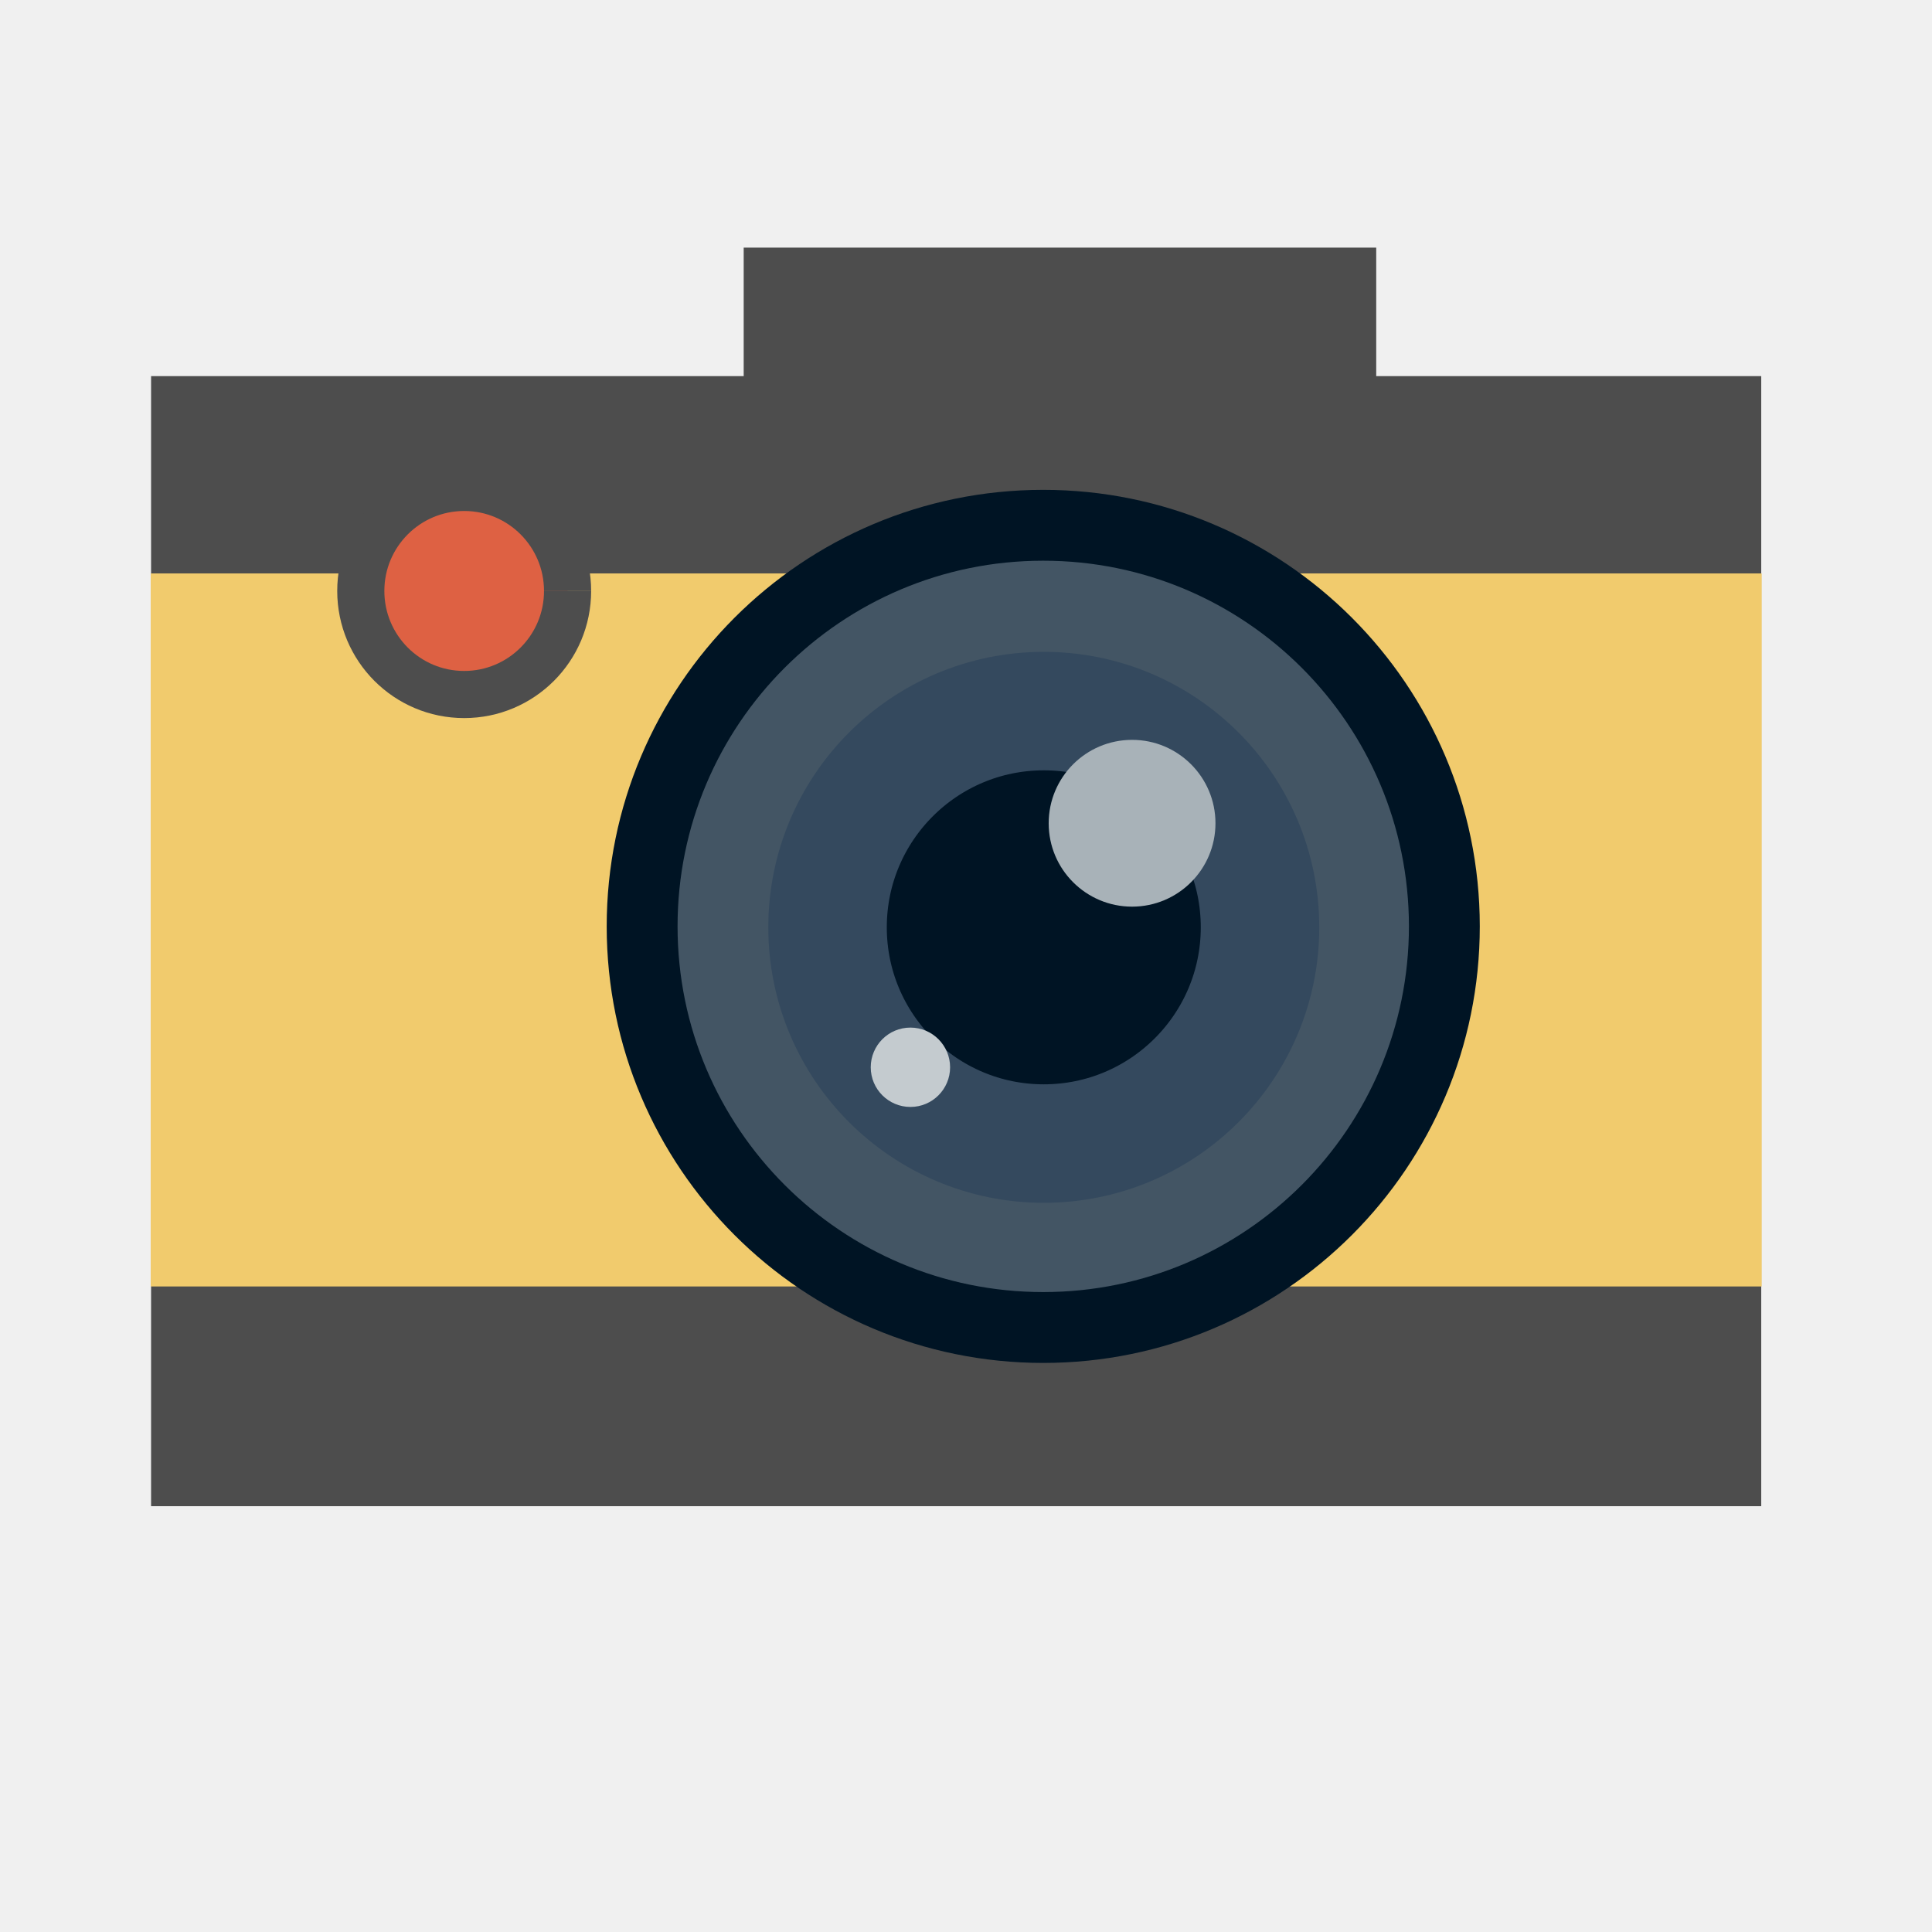
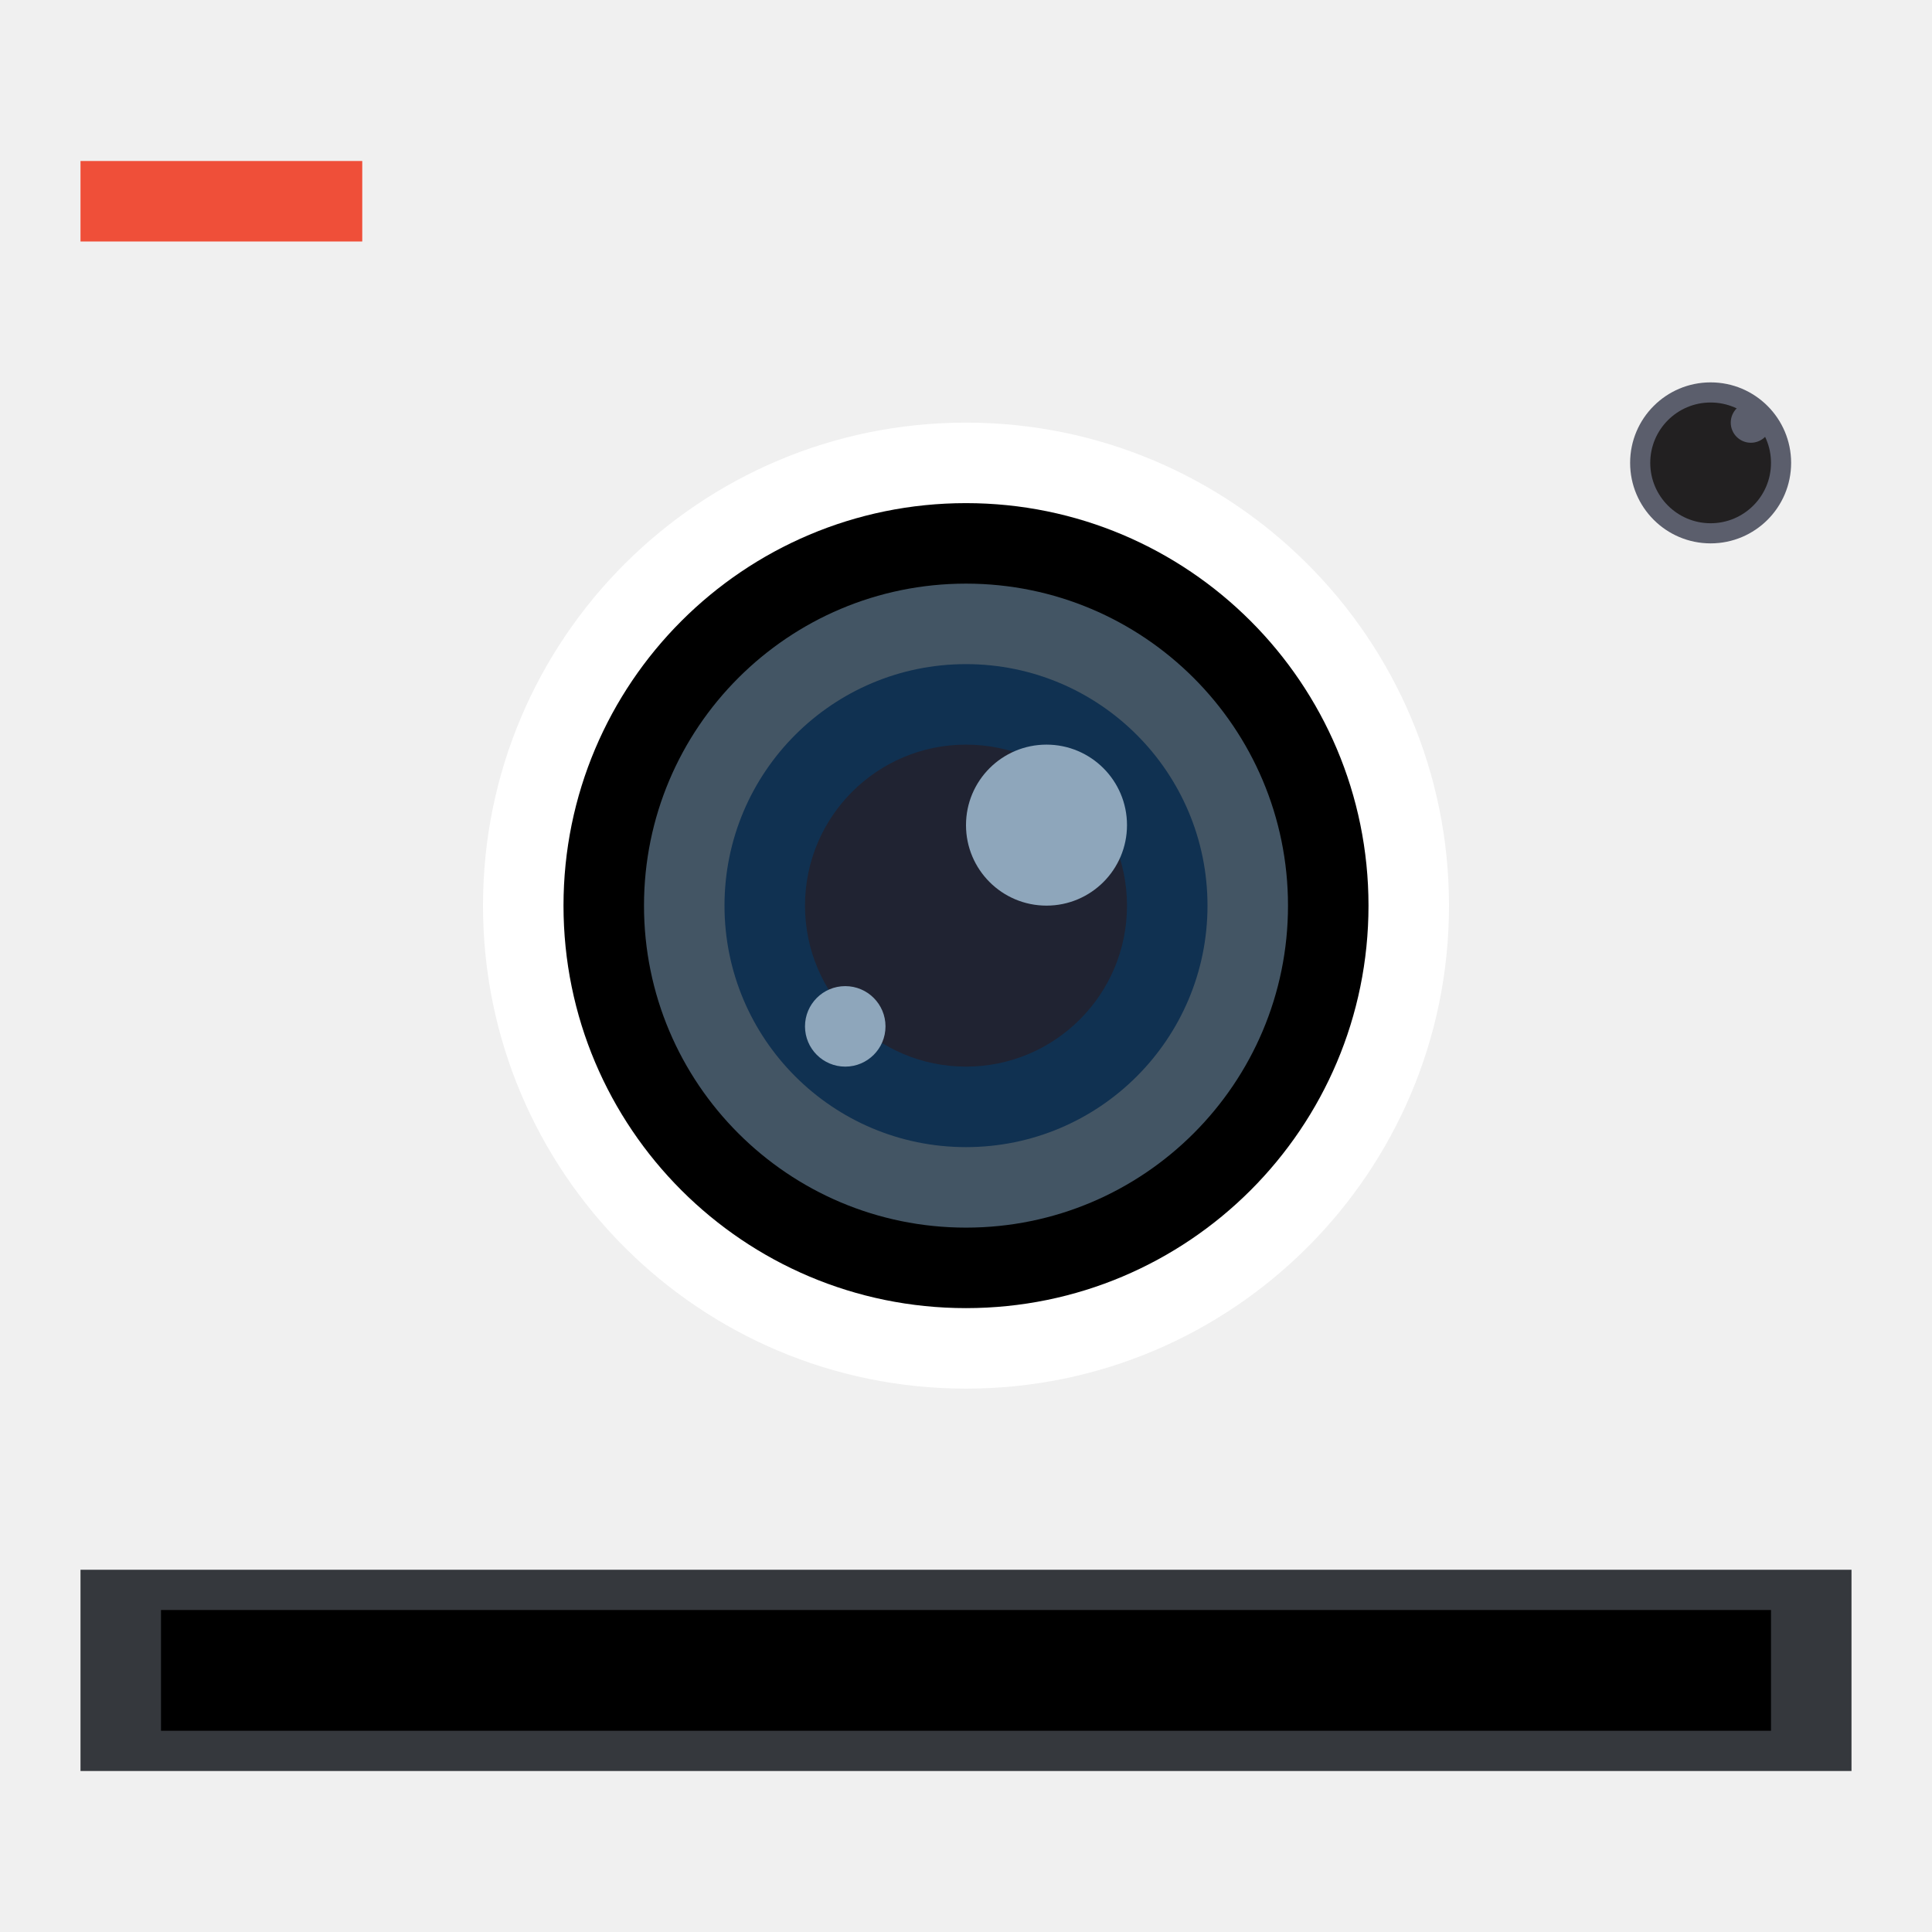
- <svg xmlns="http://www.w3.org/2000/svg" width="38.4pt" height="38.4pt">
-   <defs />
-   <g id="layer1">
-     <rect id="shape0" transform="translate(4.00394, 9.96752)" fill="#4d4d4d" fill-rule="evenodd" stroke="#003bc3" stroke-width="0" stroke-linecap="square" stroke-linejoin="miter" stroke-miterlimit="2.013" width="32.003pt" height="22.461pt" />
-     <rect id="shape1" transform="translate(3.99381, 15.1966)" fill="#f1cb6d" fill-rule="evenodd" stroke="#003bc3" stroke-width="0" stroke-linecap="square" stroke-linejoin="miter" stroke-miterlimit="2" width="32.02pt" height="14.172pt" />
-     <path id="shape2" transform="translate(17.0171, 13.9202)" fill="#435564" fill-rule="evenodd" stroke="#001424" stroke-width="1.878" stroke-linecap="butt" stroke-linejoin="miter" stroke-miterlimit="2.013" d="M10.624 1.40788e-06C4.754 0.003 -0.002 4.763 6.262e-07 10.633C0.002 16.504 4.762 21.261 10.632 21.26C16.502 21.259 21.26 16.496 21.26 10.626C21.256 4.756 16.495 -0.003 10.624 1.40788e-06Z" />
-     <path id="shape3" transform="translate(21.9309, 18.8446)" fill="#001424" fill-rule="evenodd" stroke="#34495e" stroke-width="3.14" stroke-linecap="butt" stroke-linejoin="miter" stroke-miterlimit="2.013" d="M5.728 7.58972e-07C2.563 0.002 -0.001 2.568 3.37581e-07 5.732C0.001 8.897 2.567 11.461 5.731 11.461C8.896 11.46 11.461 8.893 11.461 5.729C11.459 2.564 8.892 -0.002 5.728 7.58972e-07Z" />
-     <path id="shape4" transform="translate(27.7912, 19.6071)" fill="#a8b2b8" fill-rule="evenodd" stroke="#c4cbcf" stroke-width="0" stroke-linecap="butt" stroke-linejoin="miter" stroke-miterlimit="2.013" d="M4.42 2.208C4.419 0.988 3.429 -0.001 2.209 2.92904e-07C0.988 0.001 -0 0.99 1.30181e-07 2.211C0 3.431 0.99 4.42 2.21 4.42C3.431 4.42 4.42 3.43 4.42 2.21" />
-     <path id="shape5" transform="translate(23.0756, 27.2322)" fill="#c4cbcf" fill-rule="evenodd" stroke="#c4cbcf" stroke-width="0" stroke-linecap="butt" stroke-linejoin="miter" stroke-miterlimit="2" d="M2.103 1.051C2.102 0.47 1.631 -0 1.051 1.39353e-07C0.47 0 -0 0.471 6.19355e-08 1.052C0 1.632 0.471 2.103 1.052 2.103C1.632 2.103 2.103 1.632 2.103 1.051" />
-     <path id="shape6" transform="translate(9.56133, 12.9173)" fill="#de6143" fill-rule="evenodd" stroke="#4d4d4d" stroke-width="1.249" stroke-linecap="butt" stroke-linejoin="miter" stroke-miterlimit="2.013" d="M5.48 2.742C5.479 1.227 4.252 -0.001 2.739 3.6373e-07C1.225 0.001 -0.001 1.23 1.61407e-07 2.745C0.001 4.261 1.227 5.489 2.74 5.488C4.253 5.488 5.48 4.26 5.48 2.744" />
-     <rect id="shape7" transform="translate(19.7086, 6.56203)" fill="#4d4d4d" fill-rule="evenodd" stroke="#34495e" stroke-width="0" stroke-linecap="square" stroke-linejoin="miter" stroke-miterlimit="2.013" width="12.572pt" height="4.03pt" />
+ <svg xmlns="http://www.w3.org/2000/svg" width="48" height="48" id="svg2" version="1.1">
+   <defs id="defs4" />
+   <g id="layer1" transform="translate(0,-1004.362)">
+     <rect style="fill:#f0f0f0;fill-opacity:1;stroke:none" id="rect4052" width="44" height="33" x="2" y="1010.362" ry="0" />
+     <rect style="fill:#ffffff;fill-opacity:1;fill-rule:evenodd;stroke:none" id="rect3427" width="24" height="24" x="12" y="1014.862" ry="12" />
+     <circle style="fill:none;fill-opacity:1;fill-rule:evenodd;stroke:none" id="path3302" cx="24" cy="1006.362" r="2" />
+     <circle r="1" cy="1028.362" cx="47" id="circle3304" style="fill:none;fill-opacity:1;fill-rule:evenodd;stroke:none" />
+     <circle r="2" cy="1050.362" cx="24" id="circle3306" style="fill:none;fill-opacity:1;fill-rule:evenodd;stroke:none" />
+     <circle style="fill:none;fill-opacity:1;fill-rule:evenodd;stroke:none" id="circle3308" cx="1" cy="1028.362" r="1" />
+     <rect style="fill:#35383d;fill-opacity:1;fill-rule:evenodd;stroke:none" id="rect3341" width="44" height="5" x="2" y="1043.362" />
+     <rect style="fill:#ef4f39;fill-opacity:1;fill-rule:evenodd;stroke:none" id="rect3343" width="7" height="2" x="2" y="1008.362" />
+     <circle r="1" cy="1009.362" cx="3" id="circle3365" style="fill:none;fill-opacity:1;fill-rule:evenodd;stroke:none" />
+     <circle r="1" cy="1045.862" cx="3" id="circle3401" style="fill:none;fill-opacity:1;fill-rule:evenodd;stroke:none" />
+     <circle style="fill:none;fill-opacity:1;fill-rule:evenodd;stroke:none" id="circle3403" cx="45" cy="1045.862" r="1" />
+     <circle style="fill:none;fill-opacity:1;fill-rule:evenodd;stroke:none" id="circle3405" cx="24" cy="1047.862" r="0.5" />
+     <circle r="0.5" cy="1043.862" cx="24" id="circle3407" style="fill:none;fill-opacity:1;fill-rule:evenodd;stroke:none" />
+     <rect y="1044.362" x="4" height="3" width="40" id="rect3409" style="fill:#000000;fill-opacity:1;fill-rule:evenodd;stroke:none" />
+     <rect style="fill:#5b5e6c;fill-opacity:1;fill-rule:evenodd;stroke:none" id="rect3425" width="4" height="4" x="40.5" y="1013.862" ry="2" />
+     <circle cy="1015.862" cx="42.5" id="circle3417" style="fill:#222021;fill-opacity:1;fill-rule:evenodd;stroke:none" r="1.5" />
+     <circle r="0.5" style="fill:#5b5e6c;fill-opacity:1;fill-rule:evenodd;stroke:none" id="circle3419" cx="43.5" cy="1014.862" />
+     <rect ry="10" y="1016.862" x="14" height="20" width="20" id="rect3429" style="fill:#000000;fill-opacity:1;fill-rule:evenodd;stroke:none" />
+     <rect style="fill:#435564;fill-opacity:1;fill-rule:evenodd;stroke:none" id="rect3431" width="16" height="16" x="16" y="1018.862" ry="8" />
+     <rect ry="6" y="1020.862" x="18" height="12" width="12" id="rect3433" style="fill:#103151;fill-opacity:1;fill-rule:evenodd;stroke:none" />
+     <rect style="fill:#202332;fill-opacity:1;fill-rule:evenodd;stroke:none" id="rect3435" width="8" height="8" x="20" y="1022.862" ry="4" />
+     <rect ry="2" y="1022.862" x="24" height="4" width="4" id="rect3437" style="fill:#8ea6bb;fill-opacity:1;fill-rule:evenodd;stroke:none" />
+     <rect style="fill:#8ea6bb;fill-opacity:1;fill-rule:evenodd;stroke:none" id="rect3439" width="2" height="2" x="20" y="1028.862" ry="1" />
  </g>
</svg>
